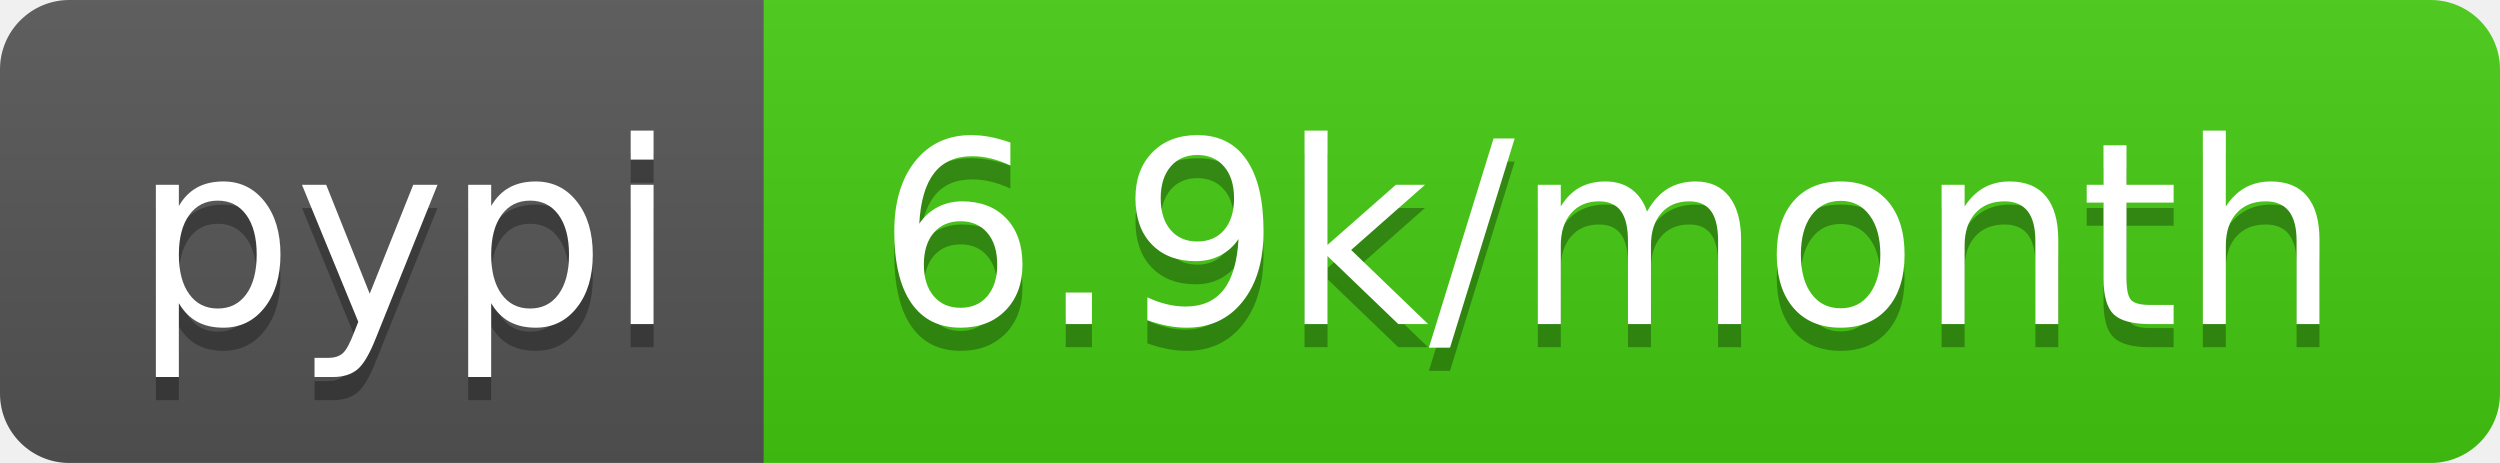
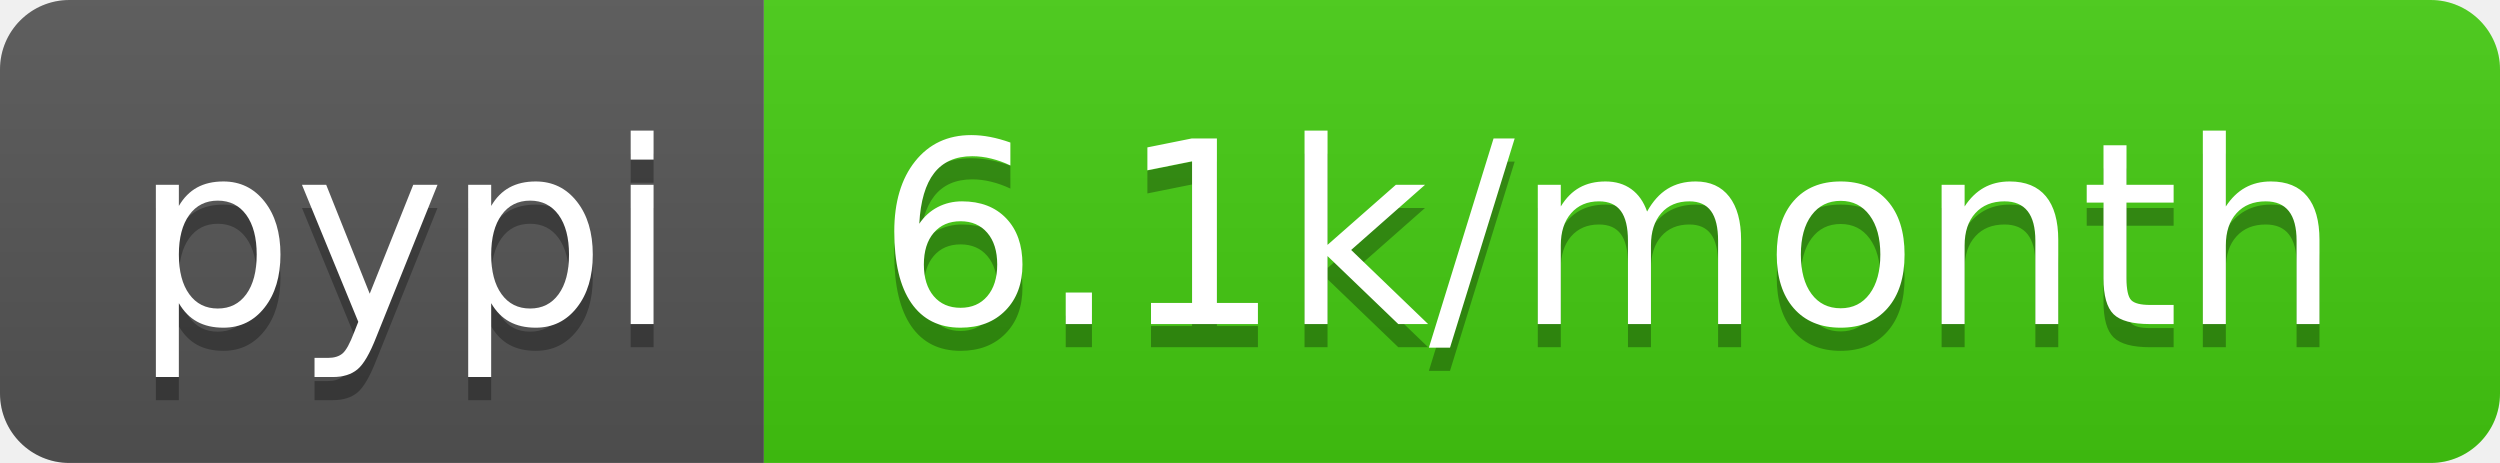
- <svg xmlns="http://www.w3.org/2000/svg" width="108" height="20" role="img" aria-label="pypi: 6.9k/month">
+ <svg xmlns="http://www.w3.org/2000/svg" width="108" height="20" role="img" aria-label="pypi: 6.1k/month">
  <linearGradient id="s" x2="0" y2="100%">
    <stop offset="0" stop-color="#bbb" stop-opacity=".1" />
    <stop offset="1" stop-opacity=".1" />
  </linearGradient>
  <clipPath id="r">
    <rect width="108" height="20" rx="3" fill="#fff" />
  </clipPath>
  <g clip-path="url(#r)">
    <rect width="33" height="20" fill="#555" />
    <rect x="33" width="75" height="20" fill="#4c1" />
    <rect width="108" height="20" fill="url(#s)" />
  </g>
  <g fill="#fff" text-anchor="middle" font-family="Verdana,Geneva,DejaVu Sans,sans-serif" text-rendering="geometricPrecision" font-size="110">
    <text aria-hidden="true" x="175" y="150" fill="#010101" fill-opacity=".3" transform="scale(.1)" textLength="230">pypi</text>
    <text x="175" y="140" transform="scale(.1)" fill="#fff" textLength="230">pypi</text>
-     <text aria-hidden="true" x="695" y="150" fill="#010101" fill-opacity=".3" transform="scale(.1)" textLength="650">6.9k/month</text>
-     <text x="695" y="140" transform="scale(.1)" fill="#fff" textLength="650">6.9k/month</text>
+     <text aria-hidden="true" x="695" y="150" fill="#010101" fill-opacity=".3" transform="scale(.1)" textLength="650">6.1k/month</text>
+     <text x="695" y="140" transform="scale(.1)" fill="#fff" textLength="650">6.1k/month</text>
  </g>
</svg>
